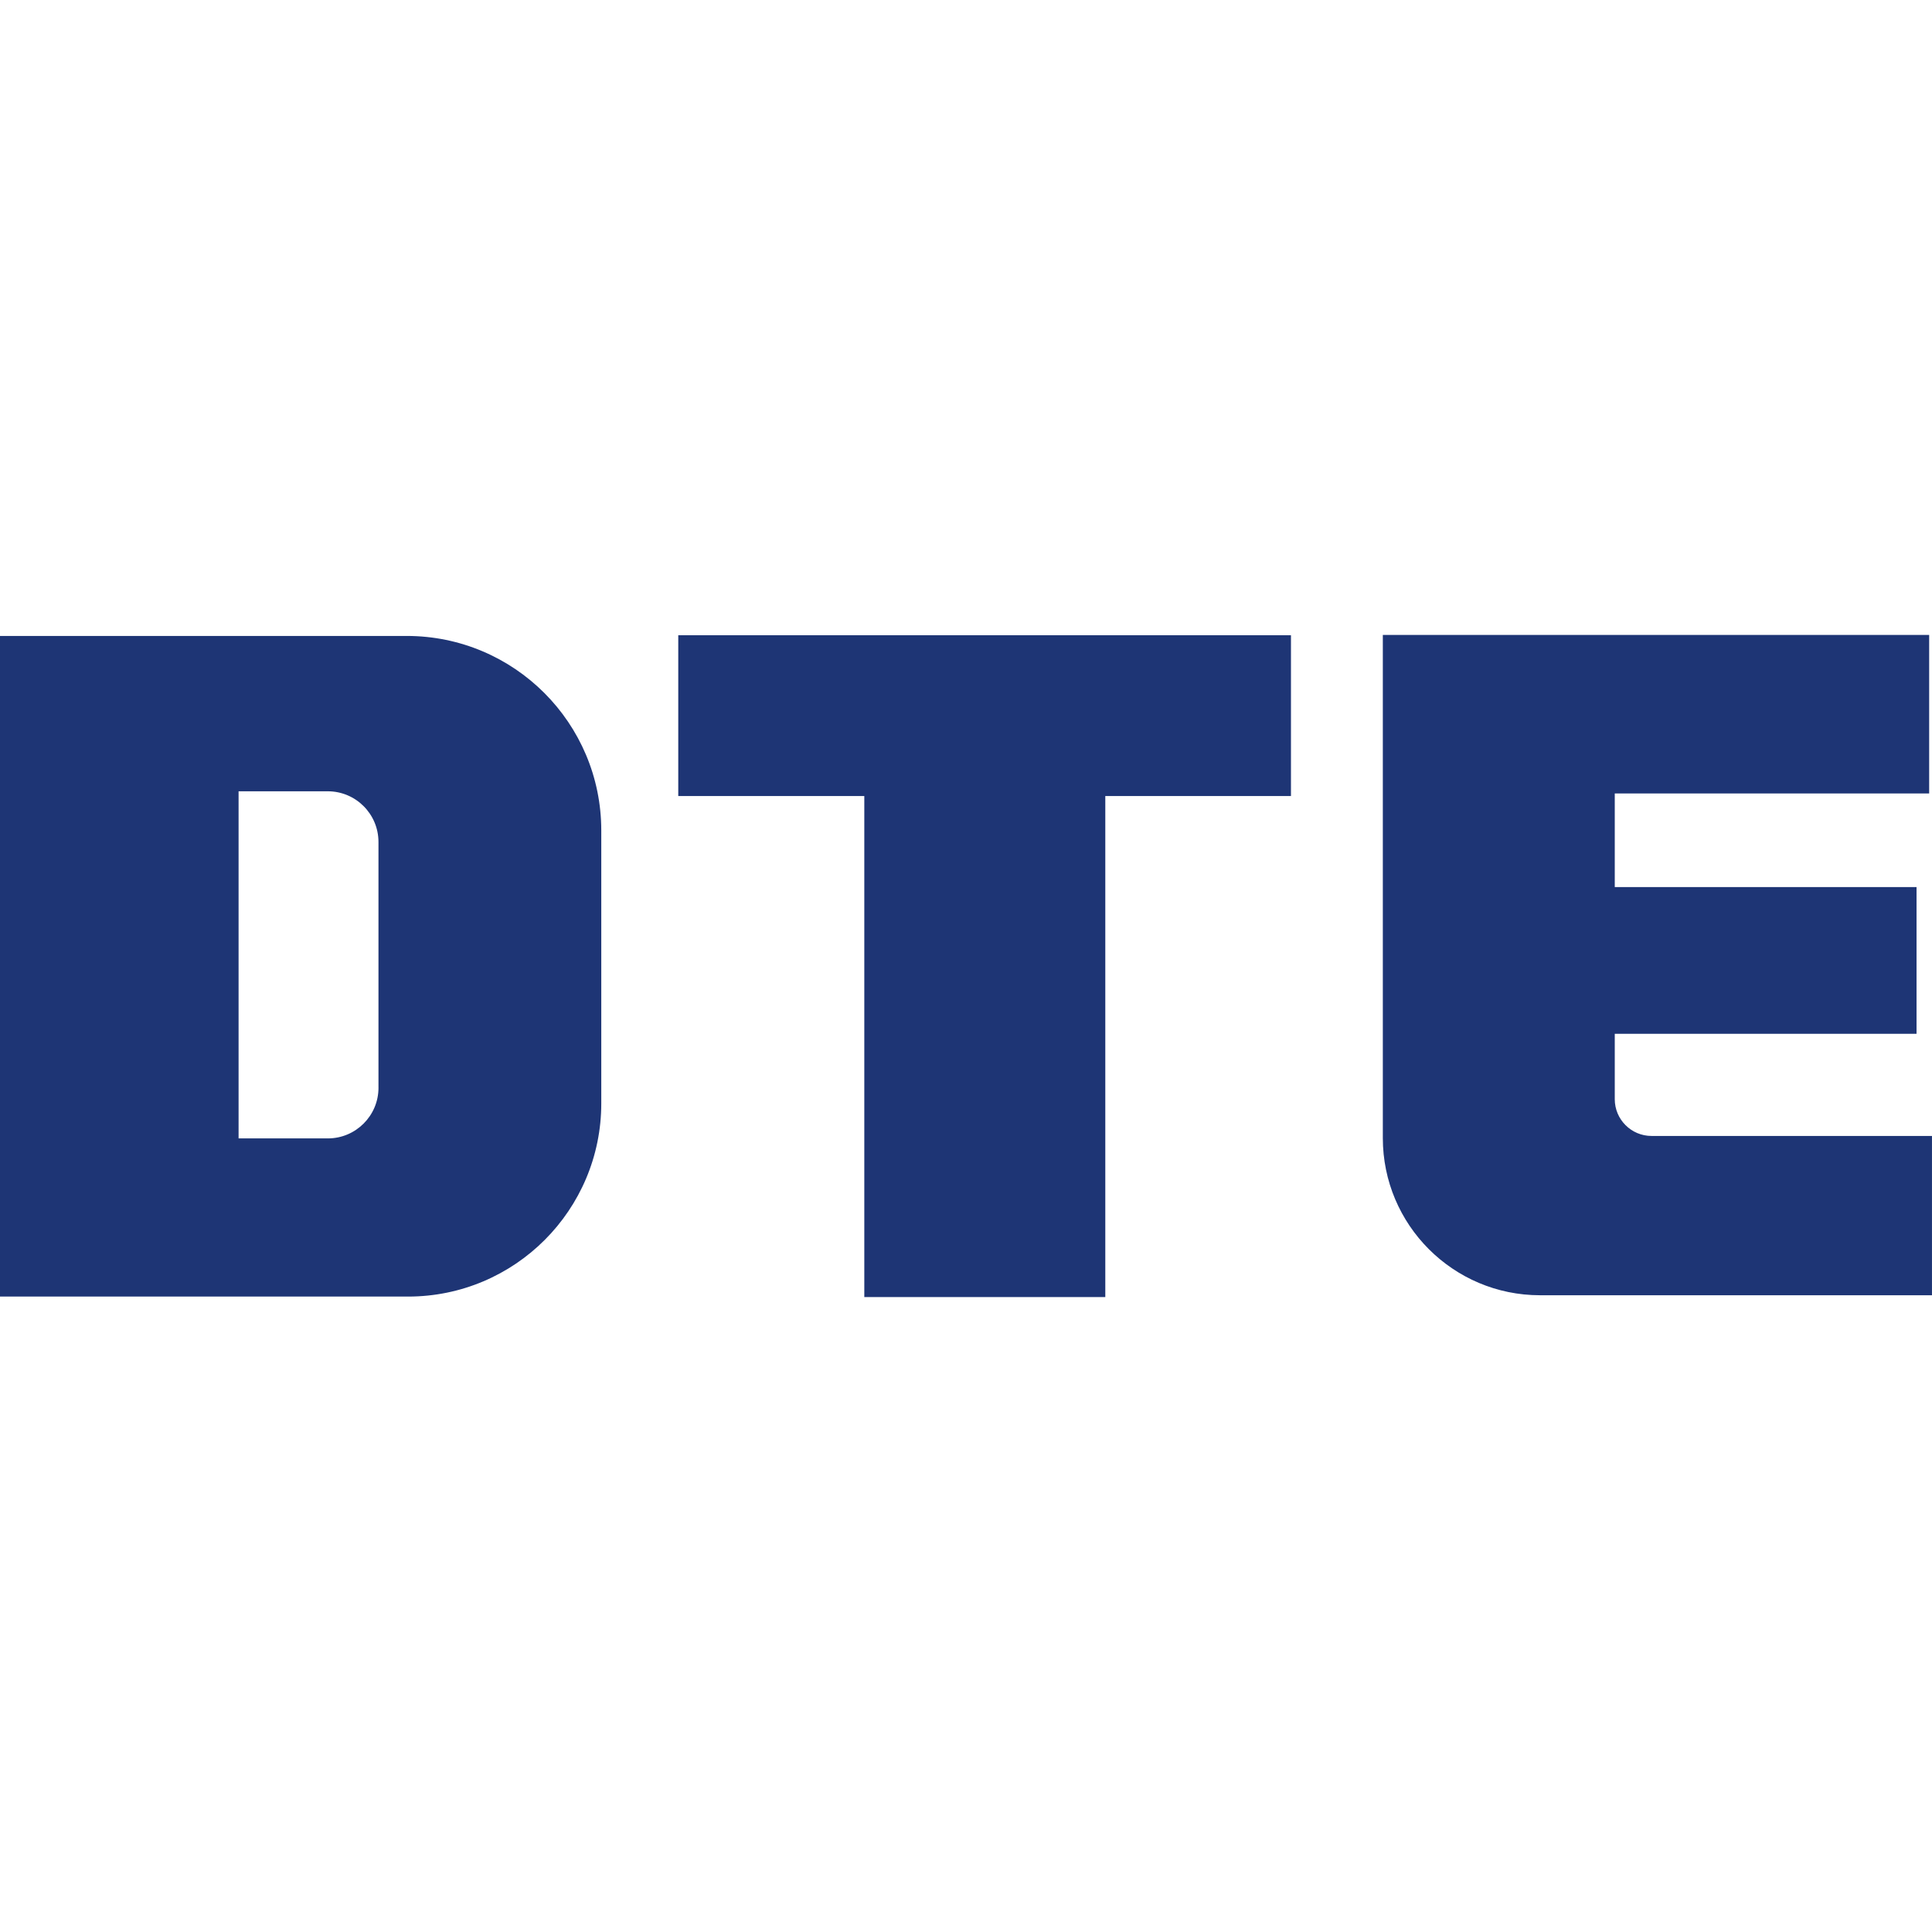
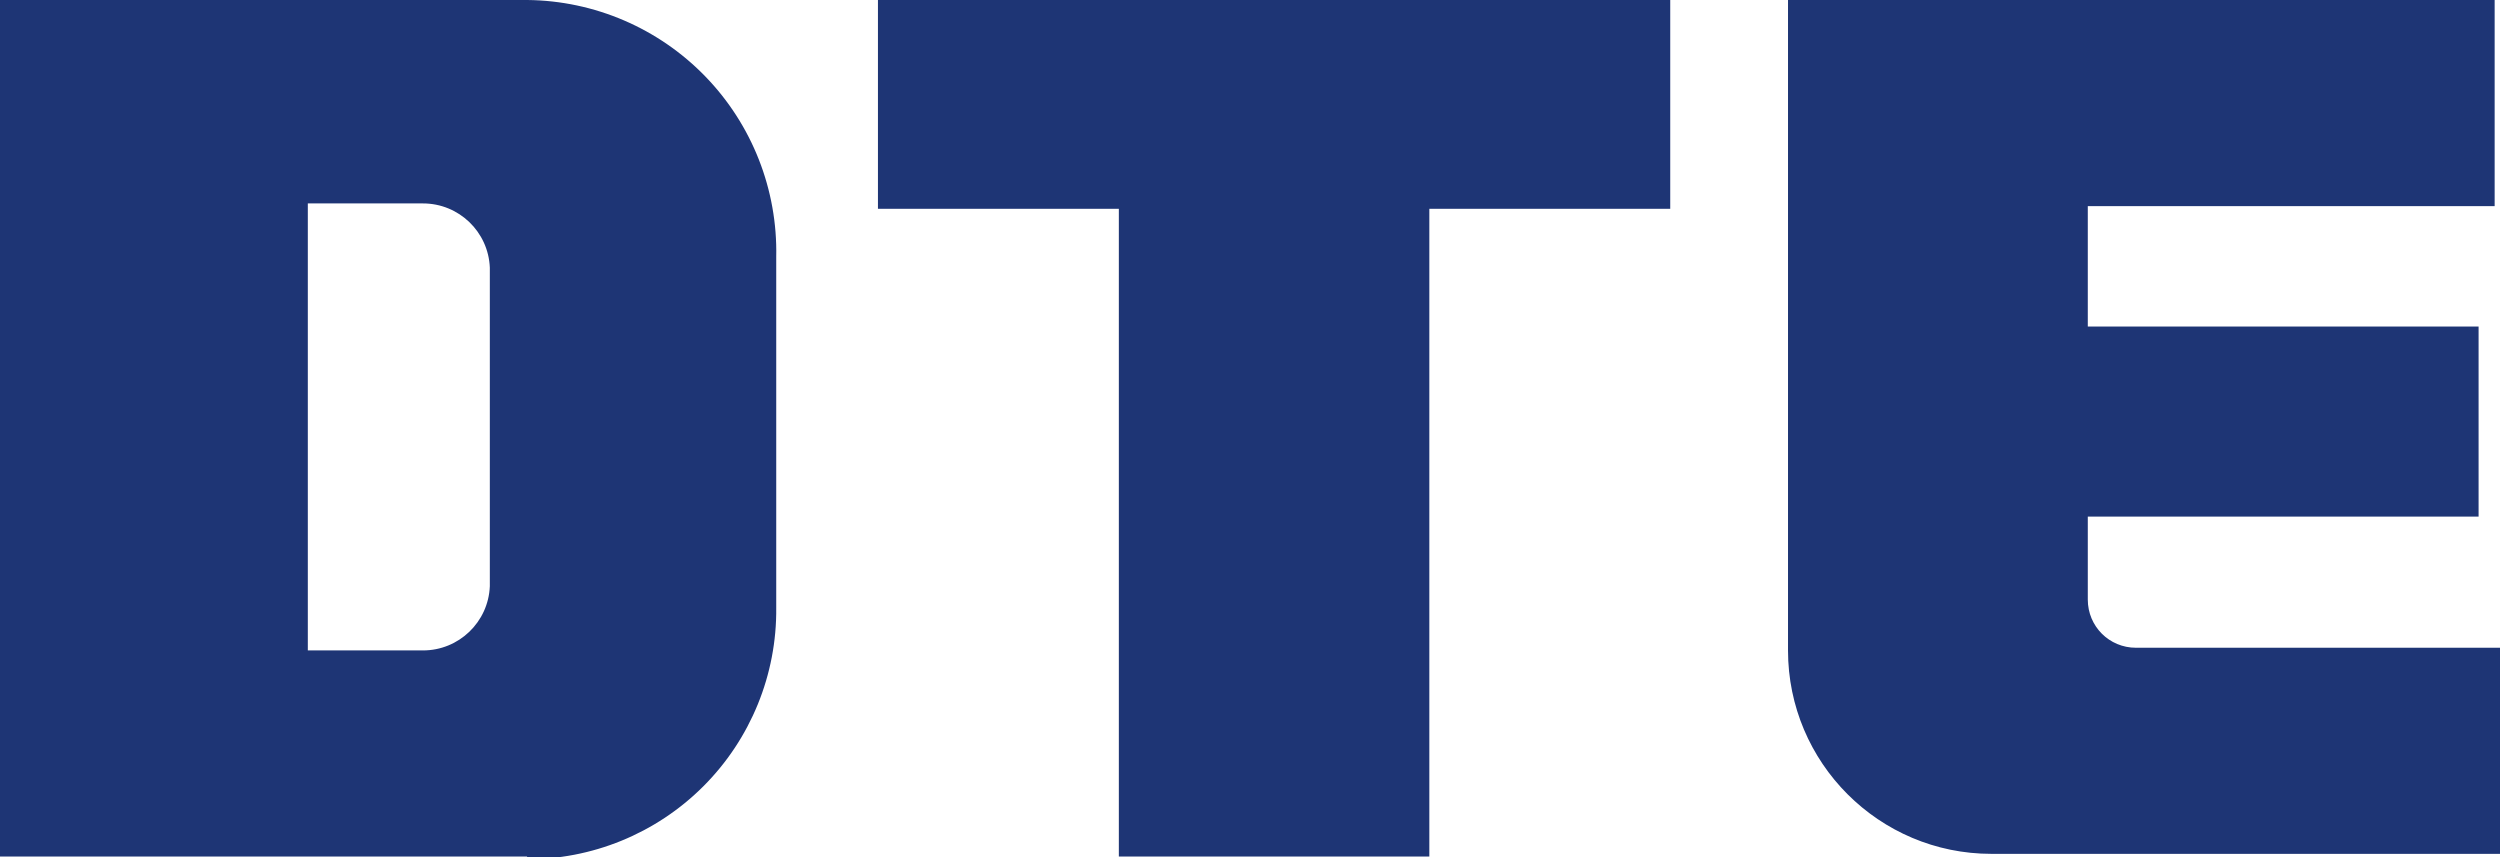
- <svg xmlns="http://www.w3.org/2000/svg" class="nav_home_img" width="93.361" height="93.361" fill="none">
-   <path d="M62.384 38.468h-8.972V62.68H41.766V38.468h-8.99v-7.77h29.608zm30.84-.126v-7.661H66.823v24.313a7.598 7.598 0 007.597 7.597H93.36v-7.698H79.808c-.98 0-1.777-.797-1.777-1.777v-3.16h14.583v-7.09H78.031v-4.524zM19.719 62.655H0V30.731h19.653a9.403 9.403 0 019.403 9.403v13.183a9.338 9.338 0 01-9.338 9.338zm-1.43-10.092V40.687a2.45 2.45 0 00-2.448-2.449h-4.312v16.774h4.312a2.45 2.45 0 002.449-2.449z" fill="#1e3575" />
+ <svg xmlns="http://www.w3.org/2000/svg" viewBox="0 0 93.4 32">
+   <path fill="#1e3575" d="M62.4 7.8h-9V32H41.8V7.8h-9V0h29.6Zm30.8-.1V0H66.8v24.3a7.6 7.6 0 0 0 7.6 7.6h19v-7.7H79.8c-1 0-1.8-.8-1.8-1.8v-3.1h14.6v-7.1H78V7.7ZM19.7 32H0V0h19.7A9.4 9.4 0 0 1 29 9.6v13.1a9.3 9.3 0 0 1-9.4 9.4zm-1.4-10.1V10a2.5 2.5 0 0 0-2.5-2.4h-4.3v16.7h4.3a2.5 2.5 0 0 0 2.5-2.4z" />
</svg>
